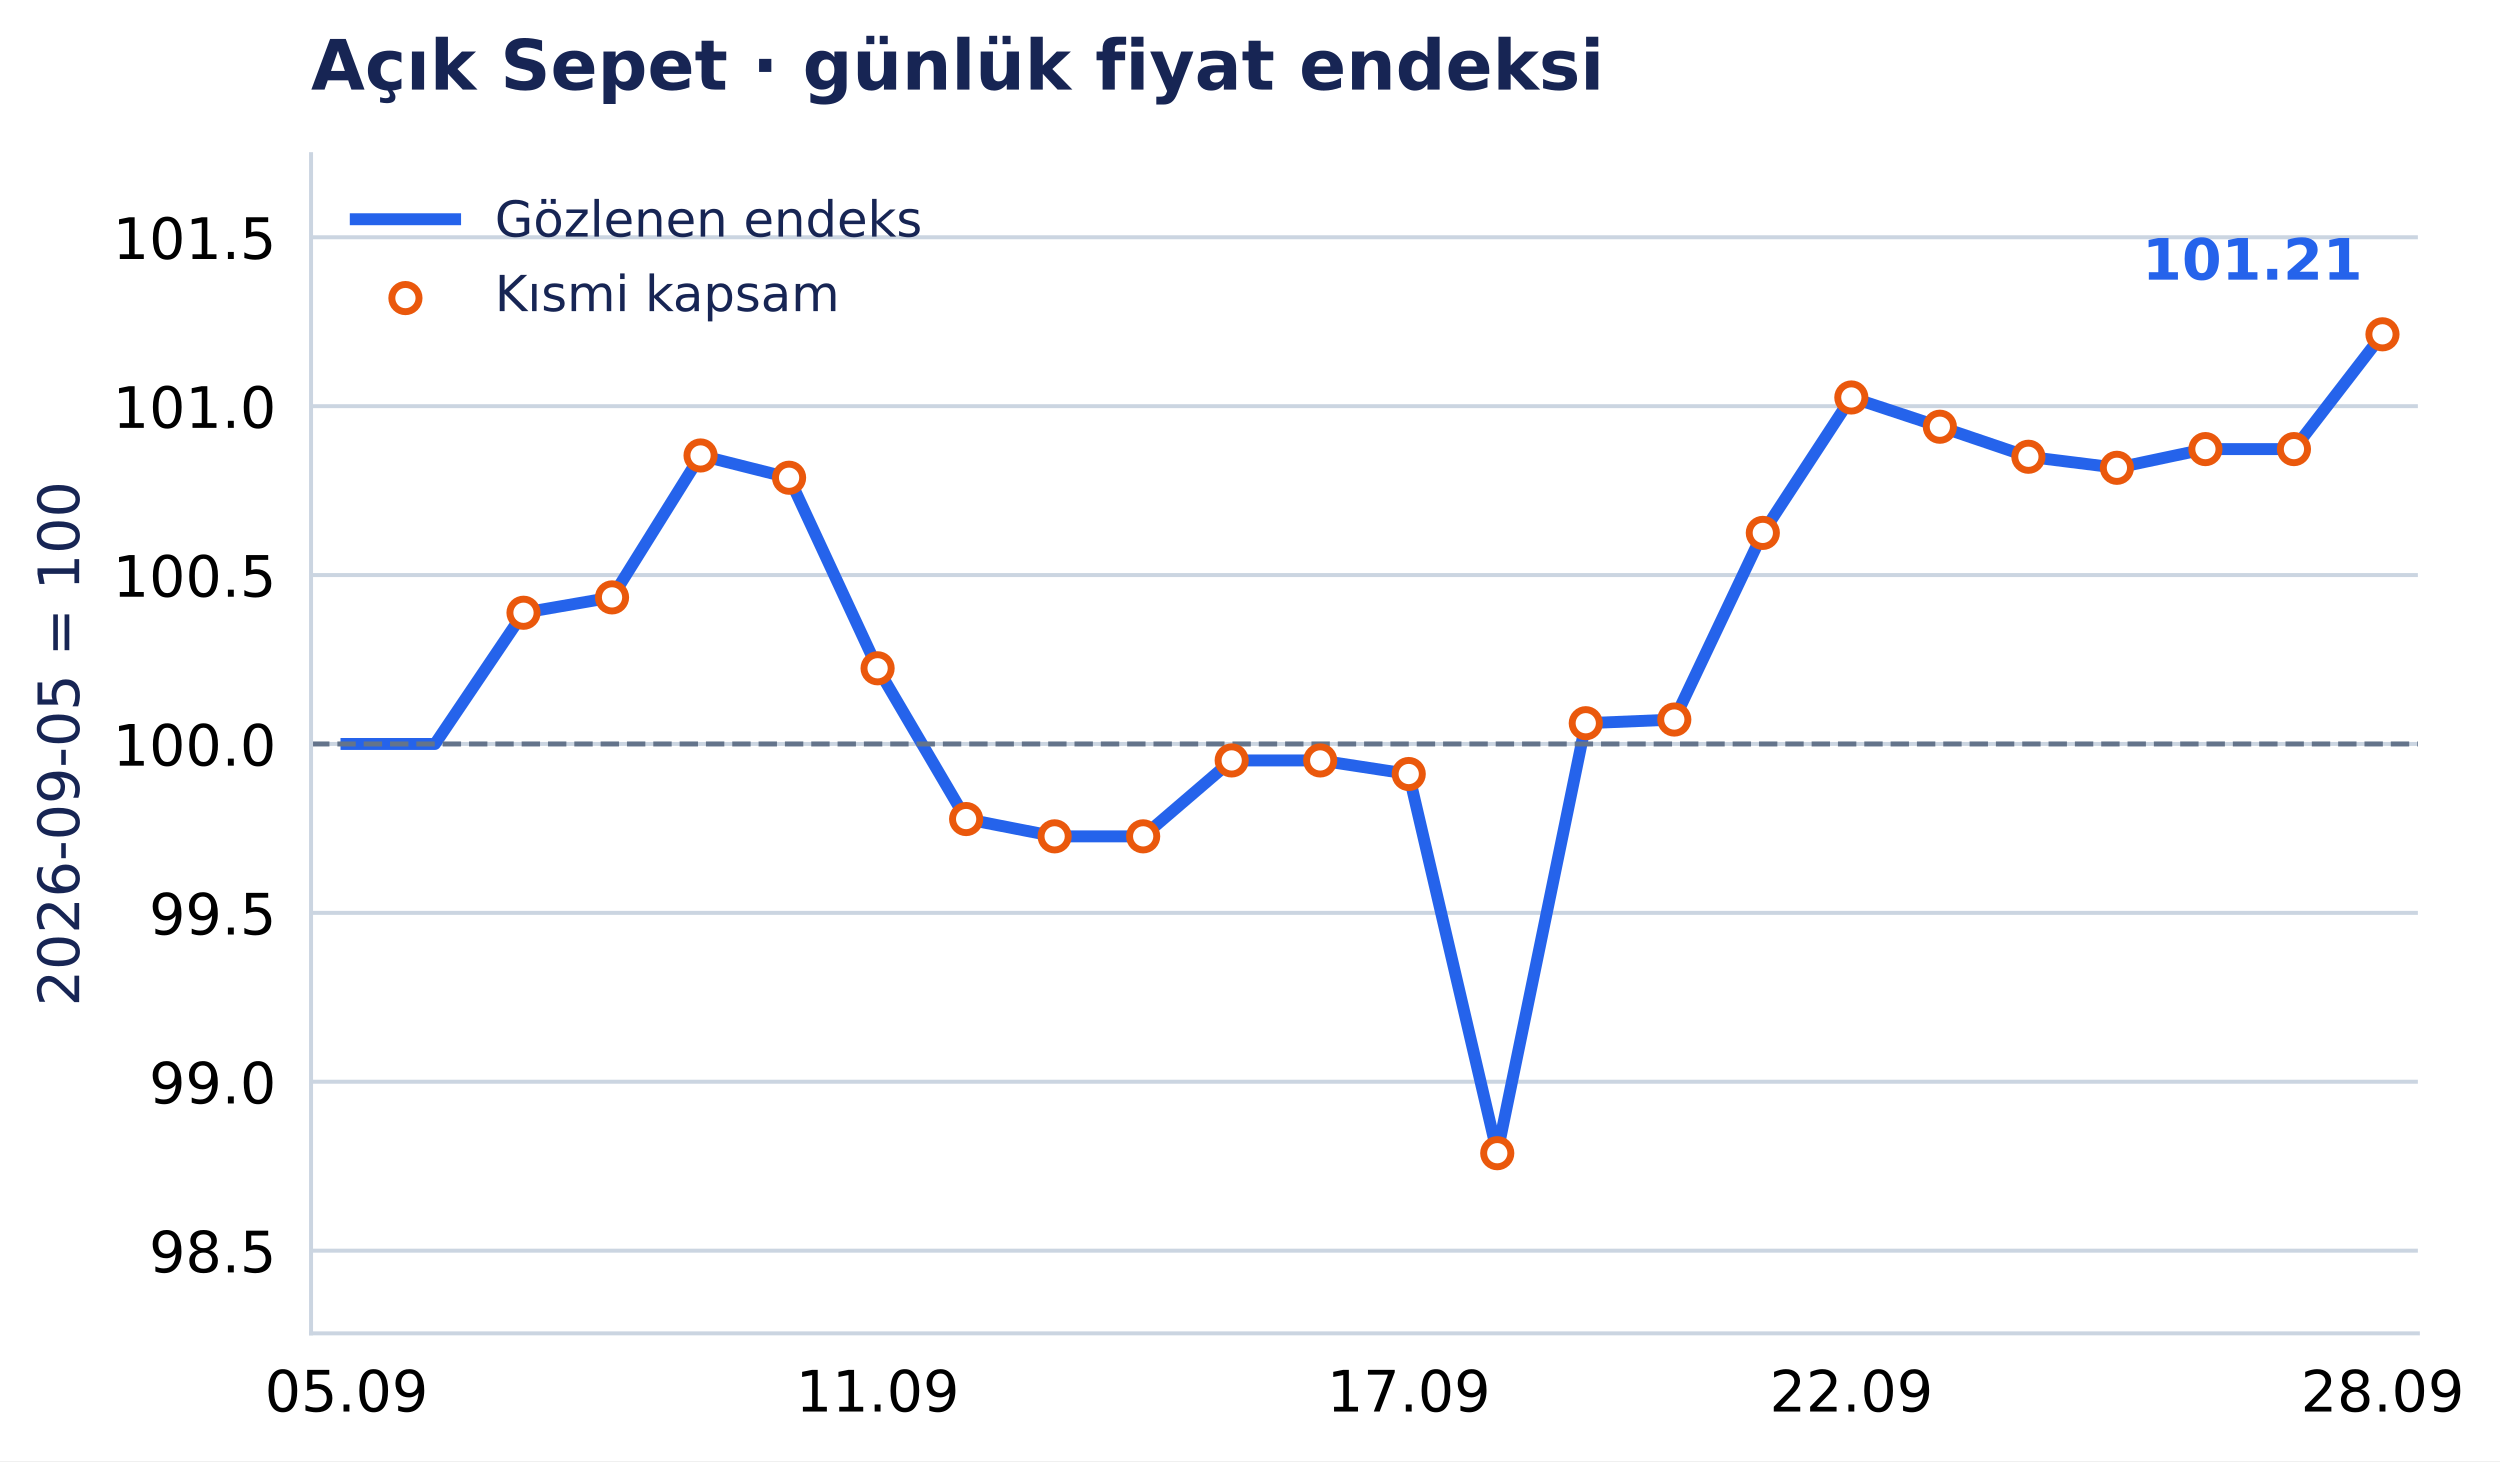
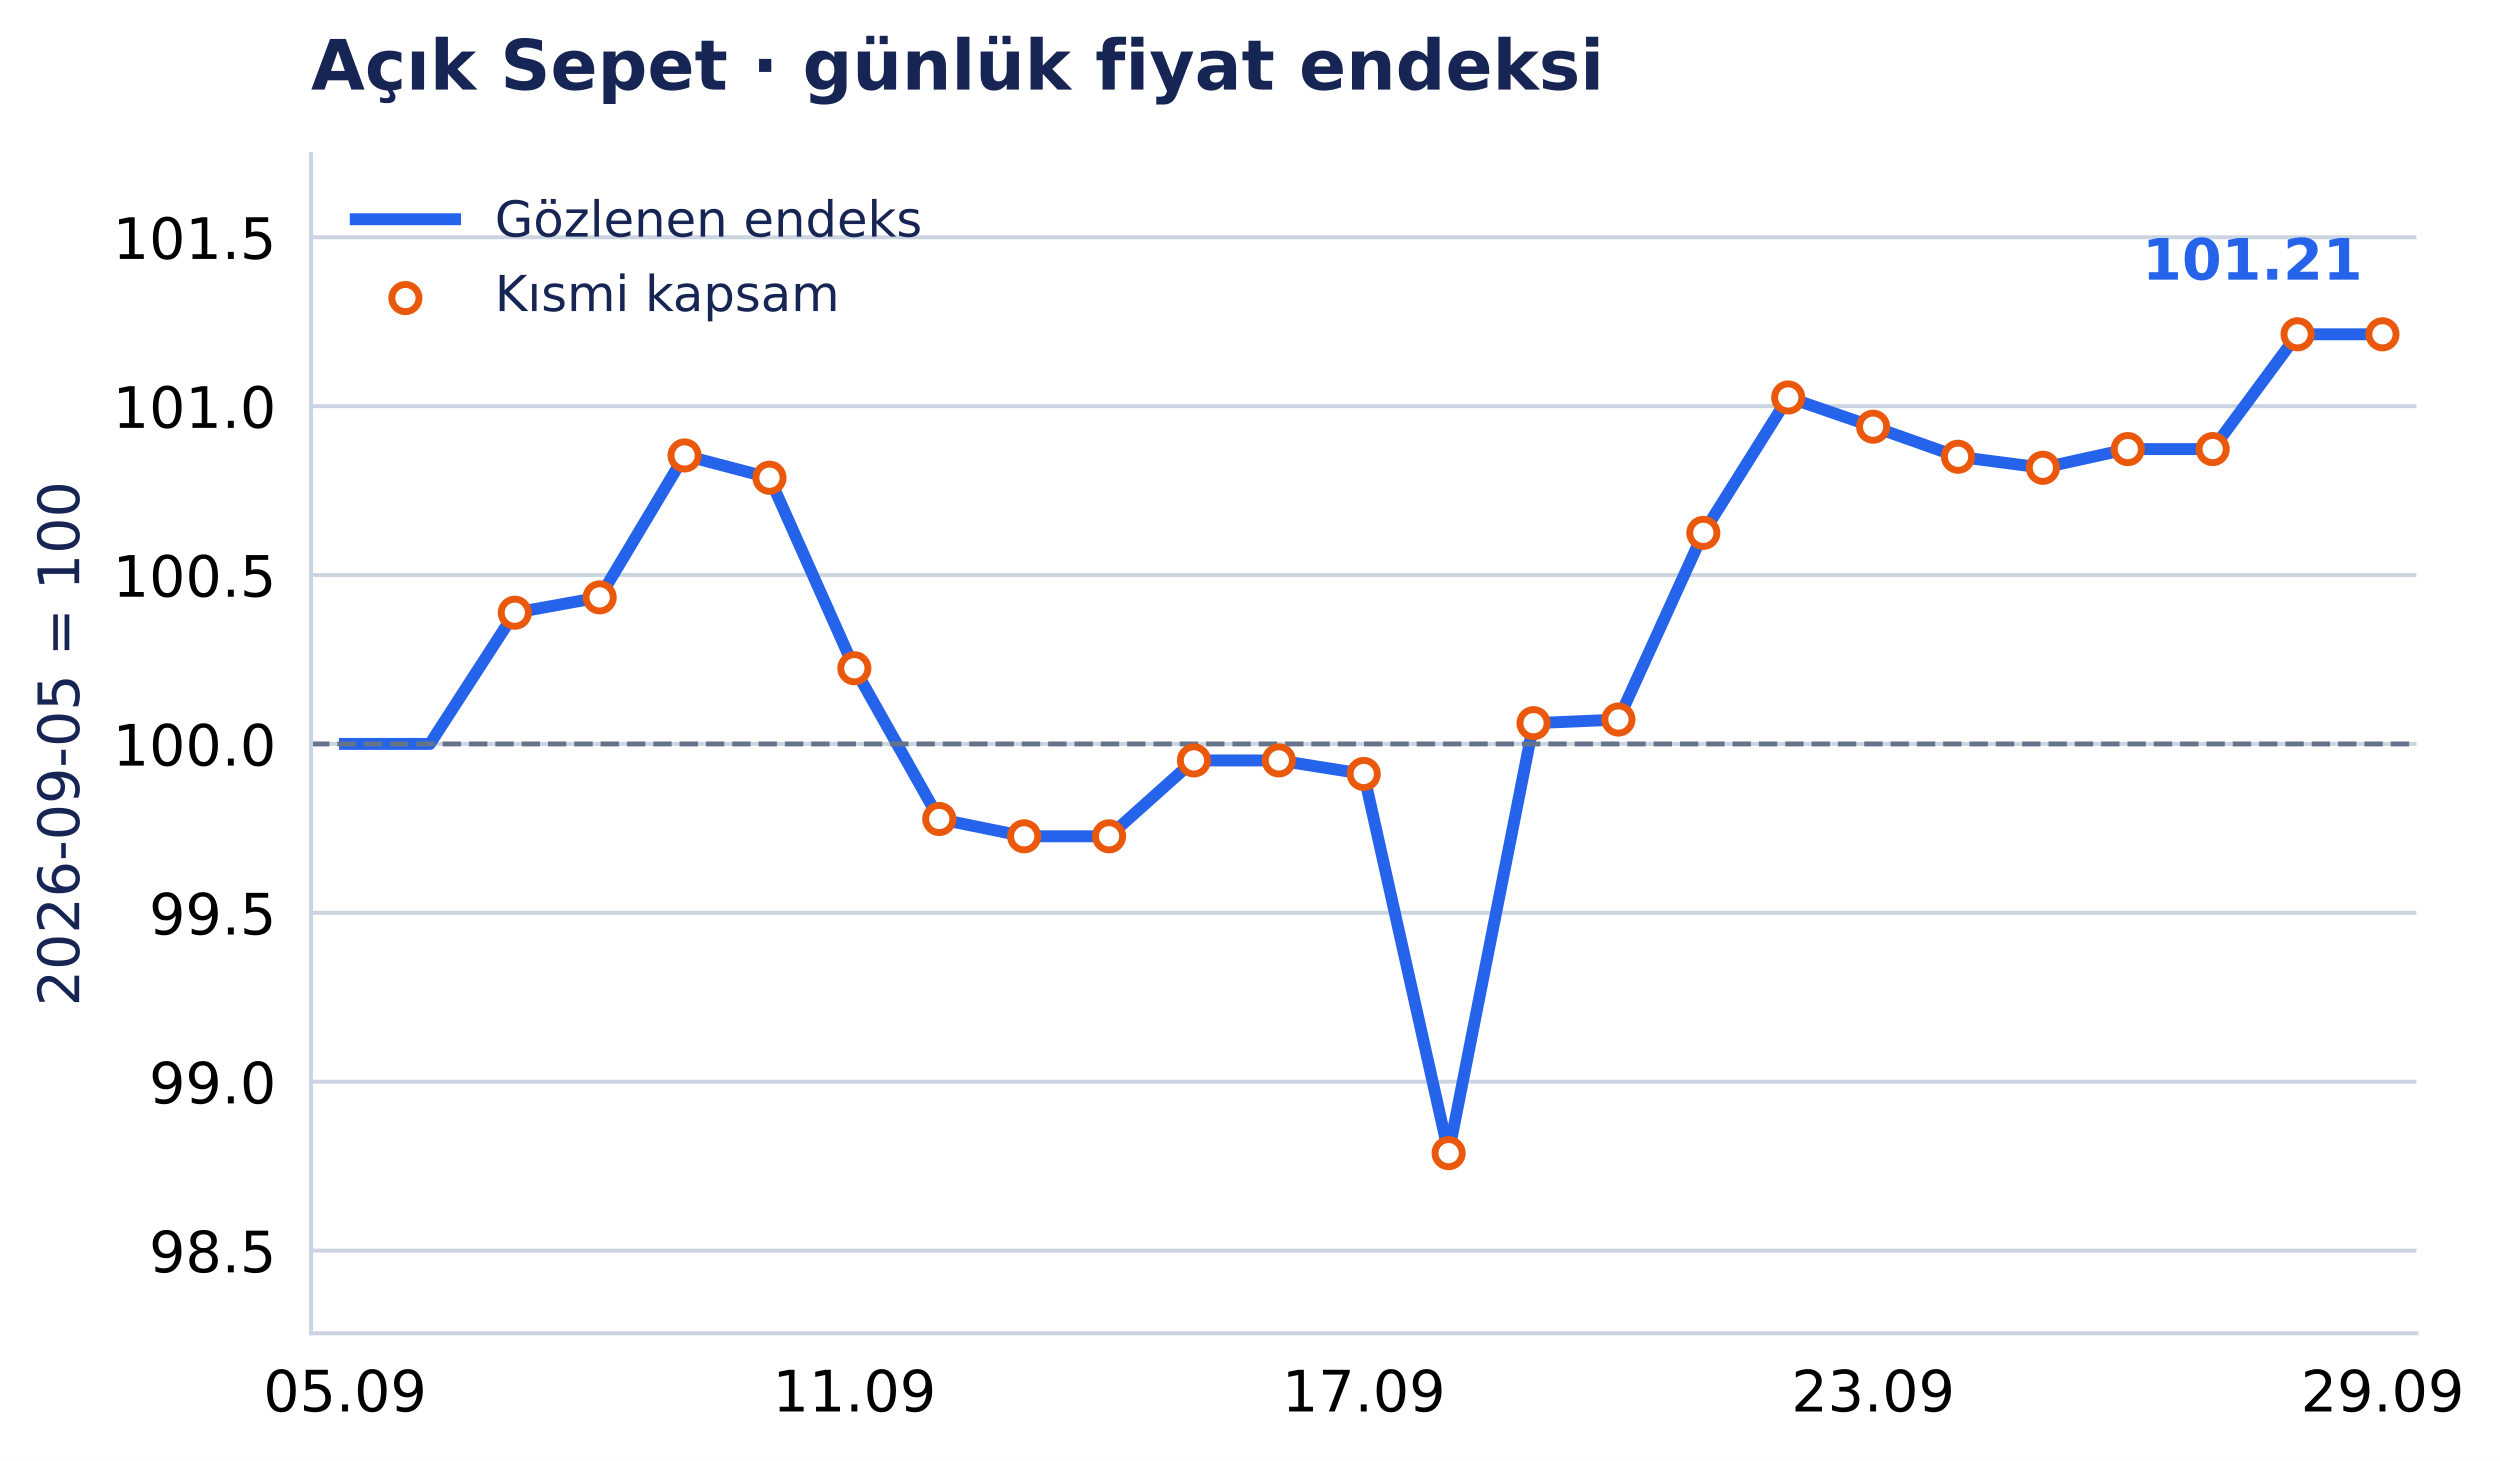
- <svg xmlns="http://www.w3.org/2000/svg" xmlns:xlink="http://www.w3.org/1999/xlink" width="503.307pt" height="294.135pt" viewBox="0 0 503.307 294.135" version="1.1">
+ <svg xmlns="http://www.w3.org/2000/svg" xmlns:xlink="http://www.w3.org/1999/xlink" width="503.327pt" height="294.135pt" viewBox="0 0 503.327 294.135" version="1.1">
  <defs>
    <style type="text/css">*{stroke-linejoin: round; stroke-linecap: butt}</style>
  </defs>
  <g id="figure_1">
    <g id="patch_1">
-       <path d="M 0 294.135 L 503.307 294.135 L 503.307 0 L 0 0 z " style="fill: #ffffff" />
+       <path d="M 0 294.135 L 503.327 294.135 L 503.327 0 L 0 0 z " style="fill: #ffffff" />
    </g>
    <g id="axes_1">
      <g id="patch_2">
-         <path d="M 62.622 268.435 L 486.775 268.435 L 486.775 31.035 L 62.622 31.035 z " style="fill: #ffffff" />
+         <path d="M 62.622 268.435 L 486.502 268.435 L 486.502 31.035 L 62.622 31.035 z " style="fill: #ffffff" />
      </g>
      <g id="matplotlib.axis_1">
        <g id="xtick_1">
          <g id="line2d_1" />
          <g id="text_1">
-             <text style="font-size: 11.5px; font-family: 'DejaVu Sans', 'Bitstream Vera Sans', 'Computer Modern Sans Serif', 'Lucida Grande', 'Verdana', 'Geneva', 'Lucid', 'Arial', 'Helvetica', 'Avant Garde', sans-serif; text-anchor: middle" x="69.751" y="284.172" transform="rotate(-0 69.75095 284.172)">05.09</text>
+             <text style="font-size: 11.5px; font-family: 'DejaVu Sans', 'Bitstream Vera Sans', 'Computer Modern Sans Serif', 'Lucida Grande', 'Verdana', 'Geneva', 'Lucid', 'Arial', 'Helvetica', 'Avant Garde', sans-serif; text-anchor: middle" x="69.459" y="284.172" transform="rotate(-0 69.45912 284.172)">05.09</text>
          </g>
        </g>
        <g id="xtick_2">
          <g id="line2d_2" />
          <g id="text_2">
-             <text style="font-size: 11.5px; font-family: 'DejaVu Sans', 'Bitstream Vera Sans', 'Computer Modern Sans Serif', 'Lucida Grande', 'Verdana', 'Geneva', 'Lucid', 'Arial', 'Helvetica', 'Avant Garde', sans-serif; text-anchor: middle" x="176.68" y="284.172" transform="rotate(-0 176.6801 284.172)">11.09</text>
+             <text style="font-size: 11.5px; font-family: 'DejaVu Sans', 'Bitstream Vera Sans', 'Computer Modern Sans Serif', 'Lucida Grande', 'Verdana', 'Geneva', 'Lucid', 'Arial', 'Helvetica', 'Avant Garde', sans-serif; text-anchor: middle" x="172.011" y="284.172" transform="rotate(-0 172.0107 284.172)">11.09</text>
          </g>
        </g>
        <g id="xtick_3">
          <g id="line2d_3" />
          <g id="text_3">
-             <text style="font-size: 11.5px; font-family: 'DejaVu Sans', 'Bitstream Vera Sans', 'Computer Modern Sans Serif', 'Lucida Grande', 'Verdana', 'Geneva', 'Lucid', 'Arial', 'Helvetica', 'Avant Garde', sans-serif; text-anchor: middle" x="283.609" y="284.172" transform="rotate(-0 283.6092 284.172)">17.09</text>
+             <text style="font-size: 11.5px; font-family: 'DejaVu Sans', 'Bitstream Vera Sans', 'Computer Modern Sans Serif', 'Lucida Grande', 'Verdana', 'Geneva', 'Lucid', 'Arial', 'Helvetica', 'Avant Garde', sans-serif; text-anchor: middle" x="274.562" y="284.172" transform="rotate(-0 274.5623 284.172)">17.09</text>
          </g>
        </g>
        <g id="xtick_4">
          <g id="line2d_4" />
          <g id="text_4">
-             <text style="font-size: 11.5px; font-family: 'DejaVu Sans', 'Bitstream Vera Sans', 'Computer Modern Sans Serif', 'Lucida Grande', 'Verdana', 'Geneva', 'Lucid', 'Arial', 'Helvetica', 'Avant Garde', sans-serif; text-anchor: middle" x="372.717" y="284.172" transform="rotate(-0 372.7169 284.172)">22.09</text>
+             <text style="font-size: 11.5px; font-family: 'DejaVu Sans', 'Bitstream Vera Sans', 'Computer Modern Sans Serif', 'Lucida Grande', 'Verdana', 'Geneva', 'Lucid', 'Arial', 'Helvetica', 'Avant Garde', sans-serif; text-anchor: middle" x="377.114" y="284.172" transform="rotate(-0 377.114 284.172)">23.09</text>
          </g>
        </g>
        <g id="xtick_5">
          <g id="line2d_5" />
          <g id="text_5">
-             <text style="font-size: 11.5px; font-family: 'DejaVu Sans', 'Bitstream Vera Sans', 'Computer Modern Sans Serif', 'Lucida Grande', 'Verdana', 'Geneva', 'Lucid', 'Arial', 'Helvetica', 'Avant Garde', sans-serif; text-anchor: middle" x="479.646" y="284.172" transform="rotate(-0 479.646 284.172)">28.09</text>
+             <text style="font-size: 11.5px; font-family: 'DejaVu Sans', 'Bitstream Vera Sans', 'Computer Modern Sans Serif', 'Lucida Grande', 'Verdana', 'Geneva', 'Lucid', 'Arial', 'Helvetica', 'Avant Garde', sans-serif; text-anchor: middle" x="479.666" y="284.172" transform="rotate(-0 479.6656 284.172)">29.09</text>
          </g>
        </g>
      </g>
      <g id="matplotlib.axis_2">
        <g id="ytick_1">
          <g id="line2d_6">
-             <path d="M 62.622 251.785 L 486.775 251.785 " clip-path="url(#p177f2438cf)" style="fill: none; stroke: #cbd5e1; stroke-width: 0.8; stroke-linecap: square" />
+             <path d="M 62.622 251.785 L 486.502 251.785 " clip-path="url(#pb0bf829c2a)" style="fill: none; stroke: #cbd5e1; stroke-width: 0.8; stroke-linecap: square" />
          </g>
          <g id="line2d_7" />
          <g id="text_6">
            <text style="font-size: 11.5px; font-family: 'DejaVu Sans', 'Bitstream Vera Sans', 'Computer Modern Sans Serif', 'Lucida Grande', 'Verdana', 'Geneva', 'Lucid', 'Arial', 'Helvetica', 'Avant Garde', sans-serif; text-anchor: end" x="55.622" y="256.154" transform="rotate(-0 55.62234 256.1537)">98.5</text>
          </g>
        </g>
        <g id="ytick_2">
          <g id="line2d_8">
-             <path d="M 62.622 217.782 L 486.775 217.782 " clip-path="url(#p177f2438cf)" style="fill: none; stroke: #cbd5e1; stroke-width: 0.8; stroke-linecap: square" />
+             <path d="M 62.622 217.782 L 486.502 217.782 " clip-path="url(#pb0bf829c2a)" style="fill: none; stroke: #cbd5e1; stroke-width: 0.8; stroke-linecap: square" />
          </g>
          <g id="line2d_9" />
          <g id="text_7">
            <text style="font-size: 11.5px; font-family: 'DejaVu Sans', 'Bitstream Vera Sans', 'Computer Modern Sans Serif', 'Lucida Grande', 'Verdana', 'Geneva', 'Lucid', 'Arial', 'Helvetica', 'Avant Garde', sans-serif; text-anchor: end" x="55.622" y="222.151" transform="rotate(-0 55.62234 222.1505)">99.0</text>
          </g>
        </g>
        <g id="ytick_3">
          <g id="line2d_10">
-             <path d="M 62.622 183.779 L 486.775 183.779 " clip-path="url(#p177f2438cf)" style="fill: none; stroke: #cbd5e1; stroke-width: 0.8; stroke-linecap: square" />
+             <path d="M 62.622 183.779 L 486.502 183.779 " clip-path="url(#pb0bf829c2a)" style="fill: none; stroke: #cbd5e1; stroke-width: 0.8; stroke-linecap: square" />
          </g>
          <g id="line2d_11" />
          <g id="text_8">
            <text style="font-size: 11.5px; font-family: 'DejaVu Sans', 'Bitstream Vera Sans', 'Computer Modern Sans Serif', 'Lucida Grande', 'Verdana', 'Geneva', 'Lucid', 'Arial', 'Helvetica', 'Avant Garde', sans-serif; text-anchor: end" x="55.622" y="188.147" transform="rotate(-0 55.62234 188.1473)">99.5</text>
          </g>
        </g>
        <g id="ytick_4">
          <g id="line2d_12">
-             <path d="M 62.622 149.775 L 486.775 149.775 " clip-path="url(#p177f2438cf)" style="fill: none; stroke: #cbd5e1; stroke-width: 0.8; stroke-linecap: square" />
+             <path d="M 62.622 149.775 L 486.502 149.775 " clip-path="url(#pb0bf829c2a)" style="fill: none; stroke: #cbd5e1; stroke-width: 0.8; stroke-linecap: square" />
          </g>
          <g id="line2d_13" />
          <g id="text_9">
            <text style="font-size: 11.5px; font-family: 'DejaVu Sans', 'Bitstream Vera Sans', 'Computer Modern Sans Serif', 'Lucida Grande', 'Verdana', 'Geneva', 'Lucid', 'Arial', 'Helvetica', 'Avant Garde', sans-serif; text-anchor: end" x="55.622" y="154.144" transform="rotate(-0 55.62234 154.1441)">100.0</text>
          </g>
        </g>
        <g id="ytick_5">
          <g id="line2d_14">
-             <path d="M 62.622 115.772 L 486.775 115.772 " clip-path="url(#p177f2438cf)" style="fill: none; stroke: #cbd5e1; stroke-width: 0.8; stroke-linecap: square" />
+             <path d="M 62.622 115.772 L 486.502 115.772 " clip-path="url(#pb0bf829c2a)" style="fill: none; stroke: #cbd5e1; stroke-width: 0.8; stroke-linecap: square" />
          </g>
          <g id="line2d_15" />
          <g id="text_10">
            <text style="font-size: 11.5px; font-family: 'DejaVu Sans', 'Bitstream Vera Sans', 'Computer Modern Sans Serif', 'Lucida Grande', 'Verdana', 'Geneva', 'Lucid', 'Arial', 'Helvetica', 'Avant Garde', sans-serif; text-anchor: end" x="55.622" y="120.141" transform="rotate(-0 55.62234 120.1409)">100.5</text>
          </g>
        </g>
        <g id="ytick_6">
          <g id="line2d_16">
-             <path d="M 62.622 81.769 L 486.775 81.769 " clip-path="url(#p177f2438cf)" style="fill: none; stroke: #cbd5e1; stroke-width: 0.8; stroke-linecap: square" />
+             <path d="M 62.622 81.769 L 486.502 81.769 " clip-path="url(#pb0bf829c2a)" style="fill: none; stroke: #cbd5e1; stroke-width: 0.8; stroke-linecap: square" />
          </g>
          <g id="line2d_17" />
          <g id="text_11">
            <text style="font-size: 11.5px; font-family: 'DejaVu Sans', 'Bitstream Vera Sans', 'Computer Modern Sans Serif', 'Lucida Grande', 'Verdana', 'Geneva', 'Lucid', 'Arial', 'Helvetica', 'Avant Garde', sans-serif; text-anchor: end" x="55.622" y="86.138" transform="rotate(-0 55.62234 86.13774)">101.0</text>
          </g>
        </g>
        <g id="ytick_7">
          <g id="line2d_18">
-             <path d="M 62.622 47.766 L 486.775 47.766 " clip-path="url(#p177f2438cf)" style="fill: none; stroke: #cbd5e1; stroke-width: 0.8; stroke-linecap: square" />
+             <path d="M 62.622 47.766 L 486.502 47.766 " clip-path="url(#pb0bf829c2a)" style="fill: none; stroke: #cbd5e1; stroke-width: 0.8; stroke-linecap: square" />
          </g>
          <g id="line2d_19" />
          <g id="text_12">
            <text style="font-size: 11.5px; font-family: 'DejaVu Sans', 'Bitstream Vera Sans', 'Computer Modern Sans Serif', 'Lucida Grande', 'Verdana', 'Geneva', 'Lucid', 'Arial', 'Helvetica', 'Avant Garde', sans-serif; text-anchor: end" x="55.622" y="52.135" transform="rotate(-0 55.62234 52.13455)">101.5</text>
          </g>
        </g>
        <g id="text_13">
          <text style="font-size: 11.5px; font-family: 'DejaVu Sans', 'Bitstream Vera Sans', 'Computer Modern Sans Serif', 'Lucida Grande', 'Verdana', 'Geneva', 'Lucid', 'Arial', 'Helvetica', 'Avant Garde', sans-serif; text-anchor: middle; fill: #172554" x="15.937" y="149.735" transform="rotate(-90 15.93731 149.7347)">2026-09-05 = 100</text>
        </g>
      </g>
      <g id="line2d_20">
-         <path d="M 69.751 149.775 L 87.572 149.775 L 105.394 123.362 L 123.216 120.268 L 141.037 91.698 L 158.859 96.18 L 176.68 134.542 L 194.502 164.893 L 212.323 168.375 L 230.145 168.375 L 247.966 153.094 L 265.788 153.094 L 283.609 155.828 L 301.431 232.165 L 319.252 145.6 L 337.074 144.859 L 354.895 107.285 L 372.717 80.021 L 390.538 85.911 L 408.36 91.956 L 426.181 94.18 L 444.003 90.413 L 461.824 90.413 L 479.646 67.304 " clip-path="url(#p177f2438cf)" style="fill: none; stroke: #2563eb; stroke-width: 2.4; stroke-linecap: square" />
+         <path d="M 69.459 149.775 L 86.551 149.775 L 103.643 123.362 L 120.735 120.268 L 137.827 91.698 L 154.919 96.18 L 172.011 134.542 L 189.103 164.893 L 206.195 168.375 L 223.287 168.375 L 240.378 153.094 L 257.47 153.094 L 274.562 155.828 L 291.654 232.165 L 308.746 145.6 L 325.838 144.859 L 342.93 107.285 L 360.022 80.021 L 377.114 85.911 L 394.206 91.956 L 411.298 94.18 L 428.39 90.413 L 445.482 90.413 L 462.574 67.304 L 479.666 67.304 " clip-path="url(#pb0bf829c2a)" style="fill: none; stroke: #2563eb; stroke-width: 2.4; stroke-linecap: square" />
      </g>
      <g id="line2d_21">
-         <path d="M 62.622 149.775 L 486.775 149.775 " clip-path="url(#p177f2438cf)" style="fill: none; stroke-dasharray: 3.7,1.6; stroke-dashoffset: 0; stroke: #64748b" />
+         <path d="M 62.622 149.775 L 486.502 149.775 " clip-path="url(#pb0bf829c2a)" style="fill: none; stroke-dasharray: 3.7,1.6; stroke-dashoffset: 0; stroke: #64748b" />
      </g>
      <g id="patch_3">
        <path d="M 62.622 268.435 L 62.622 31.035 " style="fill: none; stroke: #cbd5e1; stroke-width: 0.8; stroke-linejoin: miter; stroke-linecap: square" />
      </g>
      <g id="patch_4">
-         <path d="M 62.622 268.435 L 486.775 268.435 " style="fill: none; stroke: #cbd5e1; stroke-width: 0.8; stroke-linejoin: miter; stroke-linecap: square" />
+         <path d="M 62.622 268.435 L 486.502 268.435 " style="fill: none; stroke: #cbd5e1; stroke-width: 0.8; stroke-linejoin: miter; stroke-linecap: square" />
      </g>
      <g id="PathCollection_1">
        <defs>
          <path id="m3957c04aab" d="M 0 2.739 C 0.726 2.739 1.423 2.45 1.936 1.936 C 2.45 1.423 2.739 0.726 2.739 0 C 2.739 -0.726 2.45 -1.423 1.936 -1.936 C 1.423 -2.45 0.726 -2.739 0 -2.739 C -0.726 -2.739 -1.423 -2.45 -1.936 -1.936 C -2.45 -1.423 -2.739 -0.726 -2.739 0 C -2.739 0.726 -2.45 1.423 -1.936 1.936 C -1.423 2.45 -0.726 2.739 0 2.739 z " style="stroke: #ea580c; stroke-width: 1.4" />
        </defs>
-         <g clip-path="url(#p177f2438cf)">
-           <use xlink:href="#m3957c04aab" x="105.394" y="123.362" style="fill: #ffffff; stroke: #ea580c; stroke-width: 1.4" />
-           <use xlink:href="#m3957c04aab" x="123.216" y="120.268" style="fill: #ffffff; stroke: #ea580c; stroke-width: 1.4" />
-           <use xlink:href="#m3957c04aab" x="141.037" y="91.698" style="fill: #ffffff; stroke: #ea580c; stroke-width: 1.4" />
-           <use xlink:href="#m3957c04aab" x="158.859" y="96.18" style="fill: #ffffff; stroke: #ea580c; stroke-width: 1.4" />
-           <use xlink:href="#m3957c04aab" x="176.68" y="134.542" style="fill: #ffffff; stroke: #ea580c; stroke-width: 1.4" />
-           <use xlink:href="#m3957c04aab" x="194.502" y="164.893" style="fill: #ffffff; stroke: #ea580c; stroke-width: 1.4" />
-           <use xlink:href="#m3957c04aab" x="212.323" y="168.375" style="fill: #ffffff; stroke: #ea580c; stroke-width: 1.4" />
-           <use xlink:href="#m3957c04aab" x="230.145" y="168.375" style="fill: #ffffff; stroke: #ea580c; stroke-width: 1.4" />
-           <use xlink:href="#m3957c04aab" x="247.966" y="153.094" style="fill: #ffffff; stroke: #ea580c; stroke-width: 1.4" />
-           <use xlink:href="#m3957c04aab" x="265.788" y="153.094" style="fill: #ffffff; stroke: #ea580c; stroke-width: 1.4" />
-           <use xlink:href="#m3957c04aab" x="283.609" y="155.828" style="fill: #ffffff; stroke: #ea580c; stroke-width: 1.4" />
-           <use xlink:href="#m3957c04aab" x="301.431" y="232.165" style="fill: #ffffff; stroke: #ea580c; stroke-width: 1.4" />
-           <use xlink:href="#m3957c04aab" x="319.252" y="145.6" style="fill: #ffffff; stroke: #ea580c; stroke-width: 1.4" />
-           <use xlink:href="#m3957c04aab" x="337.074" y="144.859" style="fill: #ffffff; stroke: #ea580c; stroke-width: 1.4" />
-           <use xlink:href="#m3957c04aab" x="354.895" y="107.285" style="fill: #ffffff; stroke: #ea580c; stroke-width: 1.4" />
-           <use xlink:href="#m3957c04aab" x="372.717" y="80.021" style="fill: #ffffff; stroke: #ea580c; stroke-width: 1.4" />
-           <use xlink:href="#m3957c04aab" x="390.538" y="85.911" style="fill: #ffffff; stroke: #ea580c; stroke-width: 1.4" />
-           <use xlink:href="#m3957c04aab" x="408.36" y="91.956" style="fill: #ffffff; stroke: #ea580c; stroke-width: 1.4" />
-           <use xlink:href="#m3957c04aab" x="426.181" y="94.18" style="fill: #ffffff; stroke: #ea580c; stroke-width: 1.4" />
-           <use xlink:href="#m3957c04aab" x="444.003" y="90.413" style="fill: #ffffff; stroke: #ea580c; stroke-width: 1.4" />
-           <use xlink:href="#m3957c04aab" x="461.824" y="90.413" style="fill: #ffffff; stroke: #ea580c; stroke-width: 1.4" />
-           <use xlink:href="#m3957c04aab" x="479.646" y="67.304" style="fill: #ffffff; stroke: #ea580c; stroke-width: 1.4" />
+         <g clip-path="url(#pb0bf829c2a)">
+           <use xlink:href="#m3957c04aab" x="103.643" y="123.362" style="fill: #ffffff; stroke: #ea580c; stroke-width: 1.4" />
+           <use xlink:href="#m3957c04aab" x="120.735" y="120.268" style="fill: #ffffff; stroke: #ea580c; stroke-width: 1.4" />
+           <use xlink:href="#m3957c04aab" x="137.827" y="91.698" style="fill: #ffffff; stroke: #ea580c; stroke-width: 1.4" />
+           <use xlink:href="#m3957c04aab" x="154.919" y="96.18" style="fill: #ffffff; stroke: #ea580c; stroke-width: 1.4" />
+           <use xlink:href="#m3957c04aab" x="172.011" y="134.542" style="fill: #ffffff; stroke: #ea580c; stroke-width: 1.4" />
+           <use xlink:href="#m3957c04aab" x="189.103" y="164.893" style="fill: #ffffff; stroke: #ea580c; stroke-width: 1.4" />
+           <use xlink:href="#m3957c04aab" x="206.195" y="168.375" style="fill: #ffffff; stroke: #ea580c; stroke-width: 1.4" />
+           <use xlink:href="#m3957c04aab" x="223.287" y="168.375" style="fill: #ffffff; stroke: #ea580c; stroke-width: 1.4" />
+           <use xlink:href="#m3957c04aab" x="240.378" y="153.094" style="fill: #ffffff; stroke: #ea580c; stroke-width: 1.4" />
+           <use xlink:href="#m3957c04aab" x="257.47" y="153.094" style="fill: #ffffff; stroke: #ea580c; stroke-width: 1.4" />
+           <use xlink:href="#m3957c04aab" x="274.562" y="155.828" style="fill: #ffffff; stroke: #ea580c; stroke-width: 1.4" />
+           <use xlink:href="#m3957c04aab" x="291.654" y="232.165" style="fill: #ffffff; stroke: #ea580c; stroke-width: 1.4" />
+           <use xlink:href="#m3957c04aab" x="308.746" y="145.6" style="fill: #ffffff; stroke: #ea580c; stroke-width: 1.4" />
+           <use xlink:href="#m3957c04aab" x="325.838" y="144.859" style="fill: #ffffff; stroke: #ea580c; stroke-width: 1.4" />
+           <use xlink:href="#m3957c04aab" x="342.93" y="107.285" style="fill: #ffffff; stroke: #ea580c; stroke-width: 1.4" />
+           <use xlink:href="#m3957c04aab" x="360.022" y="80.021" style="fill: #ffffff; stroke: #ea580c; stroke-width: 1.4" />
+           <use xlink:href="#m3957c04aab" x="377.114" y="85.911" style="fill: #ffffff; stroke: #ea580c; stroke-width: 1.4" />
+           <use xlink:href="#m3957c04aab" x="394.206" y="91.956" style="fill: #ffffff; stroke: #ea580c; stroke-width: 1.4" />
+           <use xlink:href="#m3957c04aab" x="411.298" y="94.18" style="fill: #ffffff; stroke: #ea580c; stroke-width: 1.4" />
+           <use xlink:href="#m3957c04aab" x="428.39" y="90.413" style="fill: #ffffff; stroke: #ea580c; stroke-width: 1.4" />
+           <use xlink:href="#m3957c04aab" x="445.482" y="90.413" style="fill: #ffffff; stroke: #ea580c; stroke-width: 1.4" />
+           <use xlink:href="#m3957c04aab" x="462.574" y="67.304" style="fill: #ffffff; stroke: #ea580c; stroke-width: 1.4" />
+           <use xlink:href="#m3957c04aab" x="479.666" y="67.304" style="fill: #ffffff; stroke: #ea580c; stroke-width: 1.4" />
        </g>
      </g>
      <g id="text_14">
-         <text style="font-weight: 700; font-size: 11.5px; font-family: 'DejaVu Sans', 'Bitstream Vera Sans', 'Computer Modern Sans Serif', 'Lucida Grande', 'Verdana', 'Geneva', 'Lucid', 'Arial', 'Helvetica', 'Avant Garde', sans-serif; text-anchor: end; fill: #2563eb" x="475.646" y="56.304" transform="rotate(-0 475.646 56.30413)">101.21</text>
+         <text style="font-weight: 700; font-size: 11.5px; font-family: 'DejaVu Sans', 'Bitstream Vera Sans', 'Computer Modern Sans Serif', 'Lucida Grande', 'Verdana', 'Geneva', 'Lucid', 'Arial', 'Helvetica', 'Avant Garde', sans-serif; text-anchor: end; fill: #2563eb" x="475.666" y="56.304" transform="rotate(-0 475.6656 56.30413)">101.21</text>
      </g>
      <g id="text_15">
        <text style="font-weight: 700; font-size: 14px; font-family: 'DejaVu Sans', 'Bitstream Vera Sans', 'Computer Modern Sans Serif', 'Lucida Grande', 'Verdana', 'Geneva', 'Lucid', 'Arial', 'Helvetica', 'Avant Garde', sans-serif; text-anchor: start; fill: #172554" x="62.622" y="18.035" transform="rotate(-0 62.62234 18.03469)">Açık Sepet · günlük fiyat endeksi</text>
      </g>
      <g id="legend_1">
        <g id="line2d_22">
          <path d="M 71.622 44.133 L 81.622 44.133 L 91.622 44.133 " style="fill: none; stroke: #2563eb; stroke-width: 2.4; stroke-linecap: square" />
        </g>
        <g id="text_16">
          <text style="font-size: 10px; font-family: 'DejaVu Sans', 'Bitstream Vera Sans', 'Computer Modern Sans Serif', 'Lucida Grande', 'Verdana', 'Geneva', 'Lucid', 'Arial', 'Helvetica', 'Avant Garde', sans-serif; text-anchor: start; fill: #172554" x="99.622" y="47.633" transform="rotate(-0 99.62234 47.63312)">Gözlenen endeks</text>
        </g>
        <g id="PathCollection_2">
          <g>
            <use xlink:href="#m3957c04aab" x="81.622" y="60.009" style="fill: #ffffff; stroke: #ea580c; stroke-width: 1.4" />
          </g>
        </g>
        <g id="text_17">
          <text style="font-size: 10px; font-family: 'DejaVu Sans', 'Bitstream Vera Sans', 'Computer Modern Sans Serif', 'Lucida Grande', 'Verdana', 'Geneva', 'Lucid', 'Arial', 'Helvetica', 'Avant Garde', sans-serif; text-anchor: start; fill: #172554" x="99.622" y="62.634" transform="rotate(-0 99.62234 62.63391)">Kısmi kapsam</text>
        </g>
      </g>
    </g>
  </g>
  <defs>
-     <clipPath id="p177f2438cf">
-       <rect x="62.622" y="31.035" width="424.152" height="237.4" />
+     <clipPath id="pb0bf829c2a">
+       <rect x="62.622" y="31.035" width="423.88" height="237.4" />
    </clipPath>
  </defs>
</svg>
